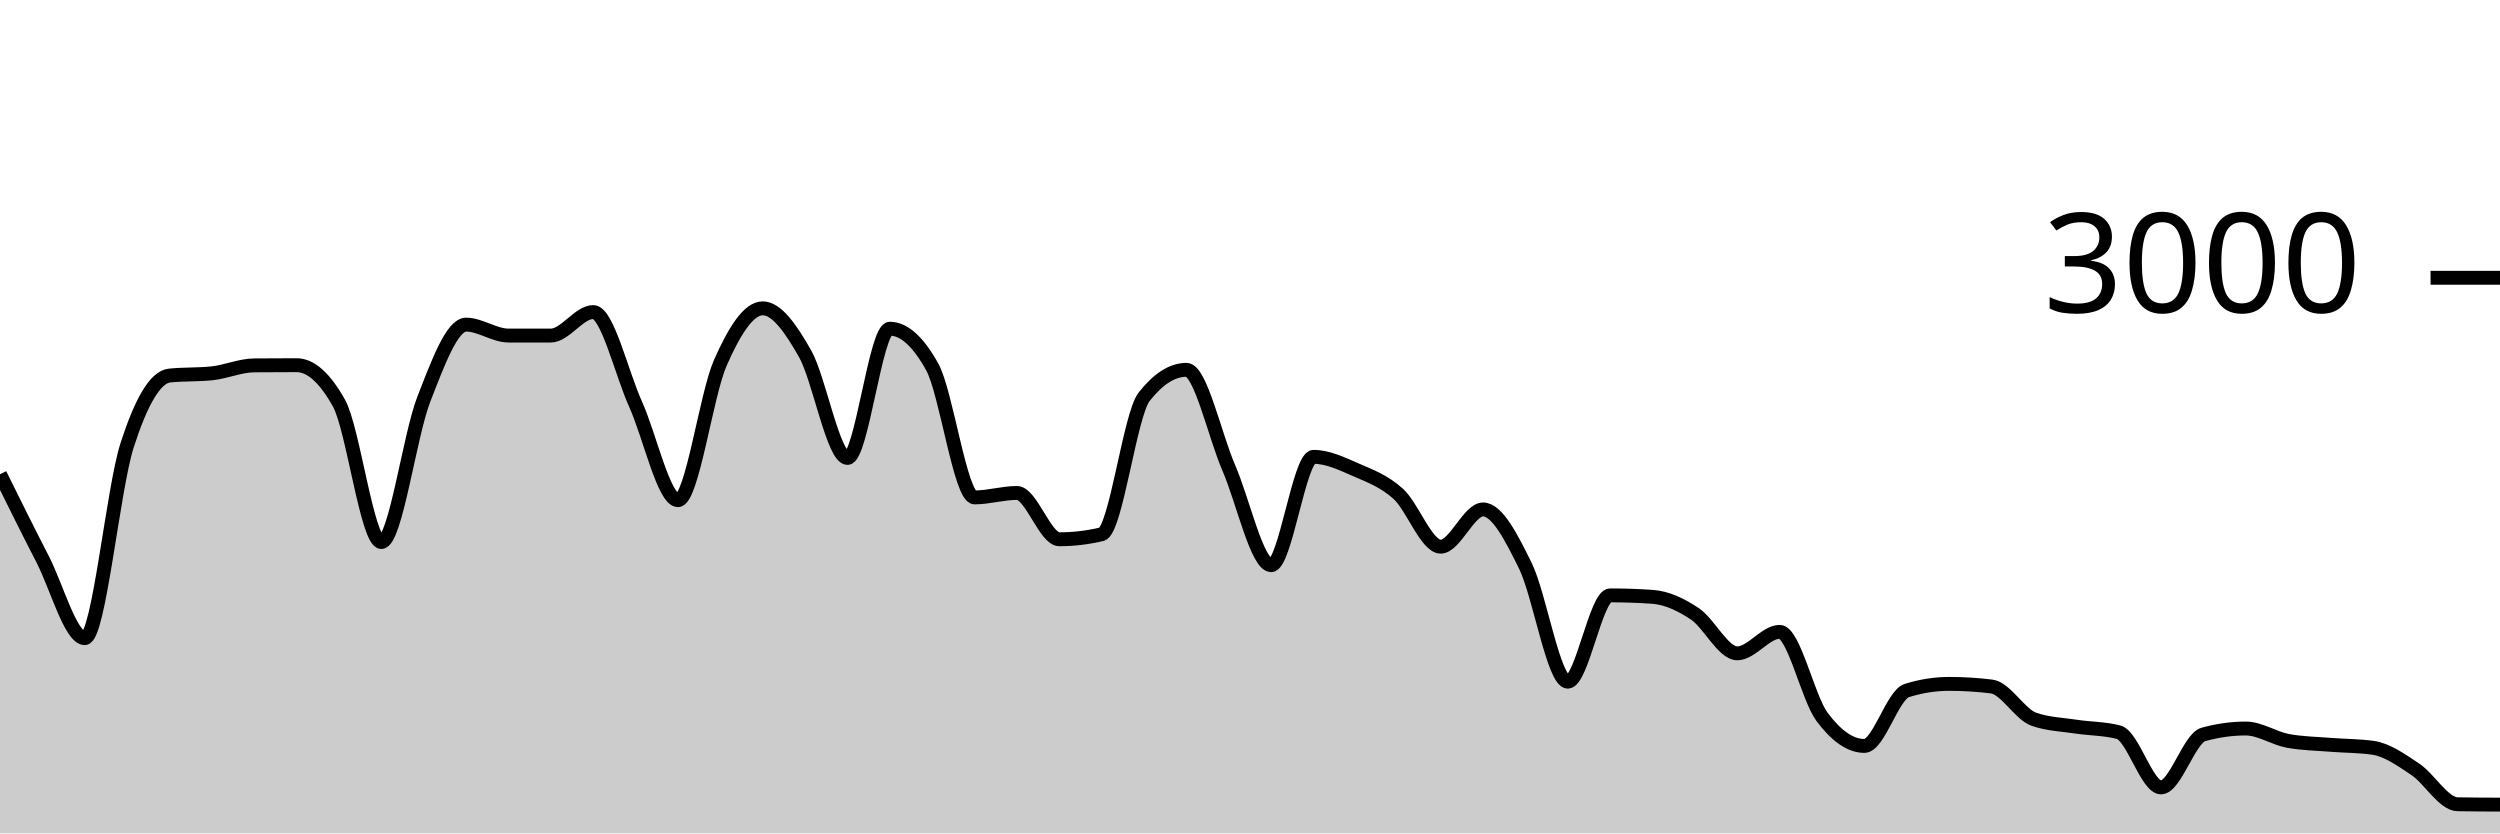
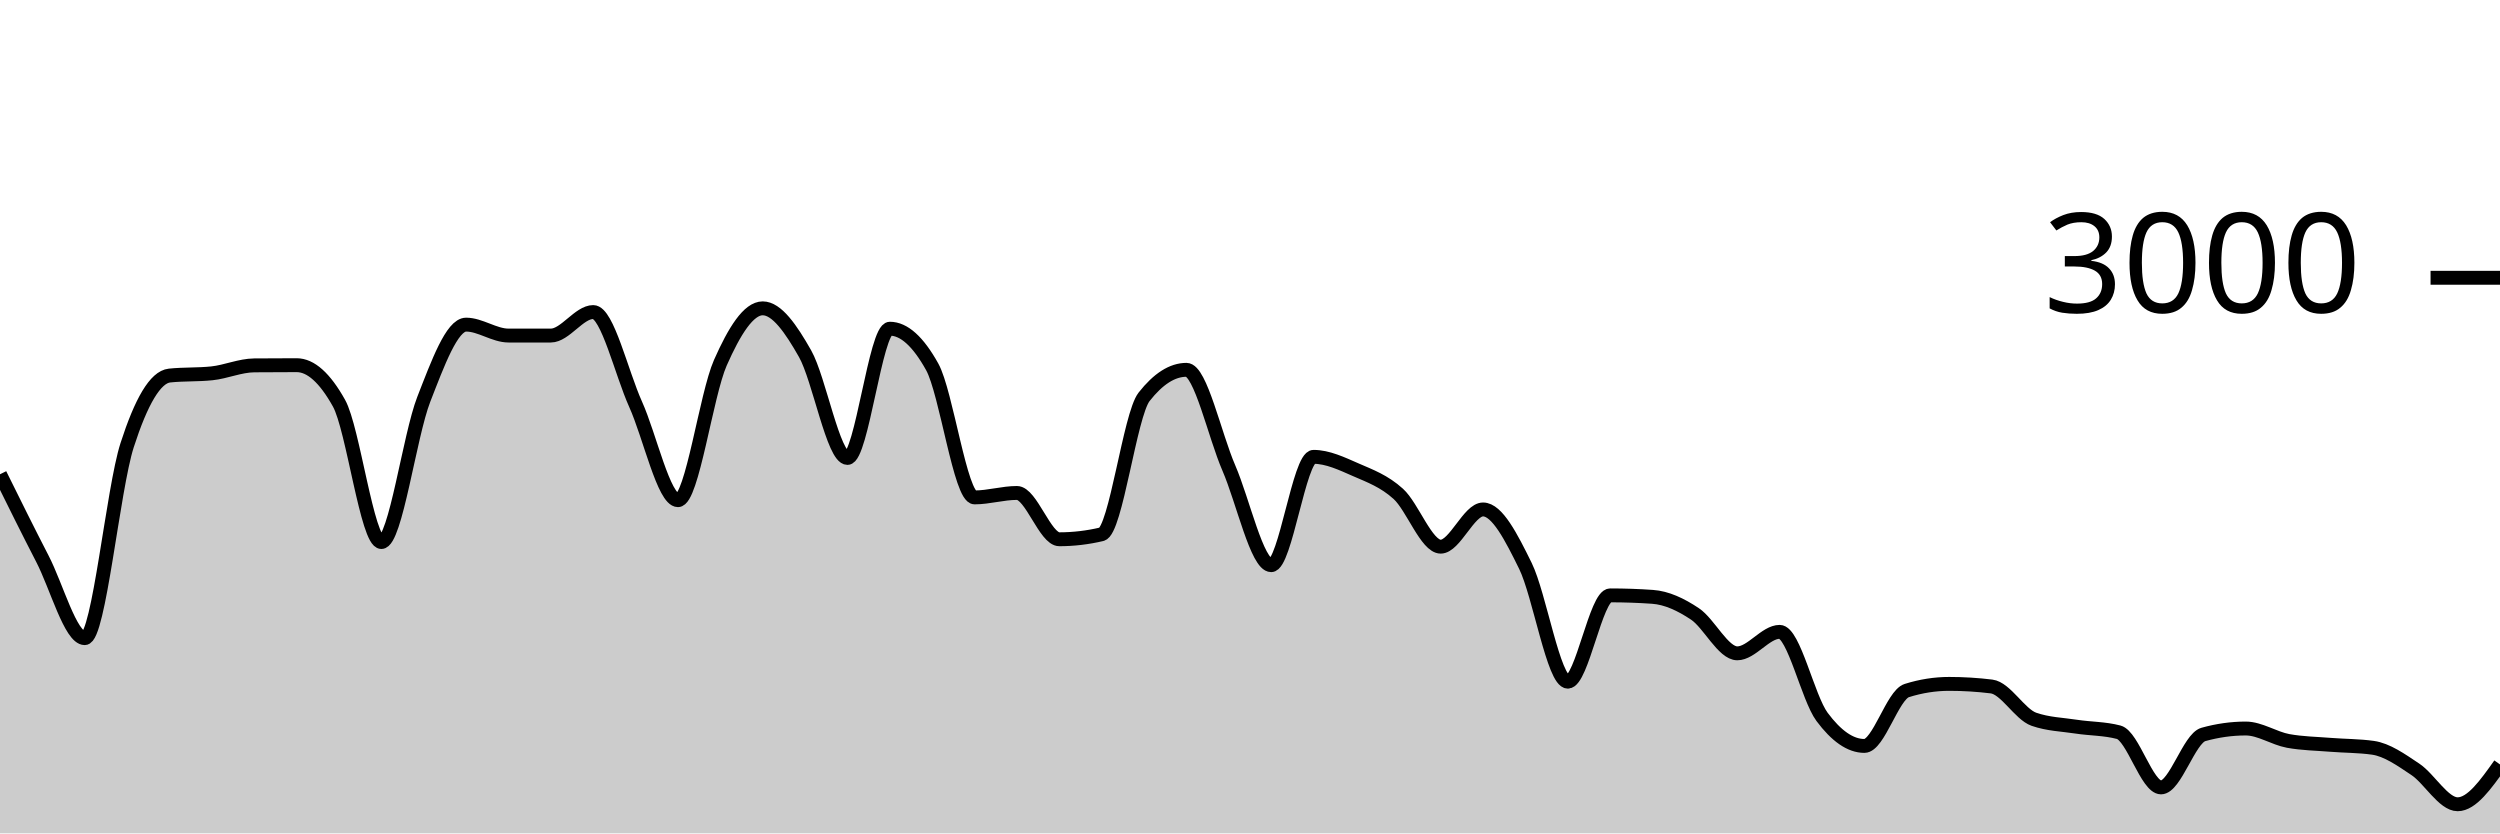
<svg xmlns="http://www.w3.org/2000/svg" viewBox="0 0 180 60">
  <g transform="translate(0,20)">
-     <path class="area" fill="rgba(0, 0, 0, 0.2)" d="M0,14.147C1.017,16.203,2.034,18.26,3.051,20.227C4.068,22.193,5.085,25.947,6.102,25.947C7.119,25.947,8.136,15.204,9.153,12.053C10.169,8.902,11.186,7.147,12.203,7.04C13.22,6.933,14.237,6.987,15.254,6.88C16.271,6.773,17.288,6.316,18.305,6.307C19.322,6.298,20.339,6.293,21.356,6.293C22.373,6.293,23.39,7.204,24.407,9.027C25.424,10.849,26.441,19.027,27.458,19.027C28.475,19.027,29.492,11.369,30.508,8.76C31.525,6.151,32.542,3.373,33.559,3.373C34.576,3.373,35.593,4.16,36.61,4.16C37.627,4.16,38.644,4.16,39.661,4.16C40.678,4.16,41.695,2.467,42.712,2.467C43.729,2.467,44.746,6.849,45.763,9.107C46.78,11.364,47.797,16.013,48.814,16.013C49.831,16.013,50.847,8.422,51.864,6.12C52.881,3.818,53.898,2.2,54.915,2.2C55.932,2.2,56.949,3.671,57.966,5.467C58.983,7.262,60,12.973,61.017,12.973C62.034,12.973,63.051,3.667,64.068,3.667C65.085,3.667,66.102,4.582,67.119,6.413C68.136,8.244,69.153,15.813,70.169,15.813C71.186,15.813,72.203,15.493,73.22,15.493C74.237,15.493,75.254,18.827,76.271,18.827C77.288,18.827,78.305,18.707,79.322,18.467C80.339,18.227,81.356,9.871,82.373,8.573C83.39,7.276,84.407,6.627,85.424,6.627C86.441,6.627,87.458,11.349,88.475,13.693C89.492,16.038,90.508,20.693,91.525,20.693C92.542,20.693,93.559,12.893,94.576,12.893C95.593,12.893,96.61,13.382,97.627,13.827C98.644,14.271,99.661,14.638,100.678,15.56C101.695,16.482,102.712,19.36,103.729,19.36C104.746,19.36,105.763,16.68,106.78,16.68C107.797,16.68,108.814,18.68,109.831,20.747C110.847,22.813,111.864,29.08,112.881,29.08C113.898,29.08,114.915,22.867,115.932,22.867C116.949,22.867,117.966,22.902,118.983,22.973C120,23.044,121.017,23.522,122.034,24.2C123.051,24.878,124.068,27.04,125.085,27.04C126.102,27.04,127.119,25.493,128.136,25.493C129.153,25.493,130.169,30.244,131.186,31.613C132.203,32.982,133.22,33.707,134.237,33.707C135.254,33.707,136.271,30.04,137.288,29.72C138.305,29.4,139.322,29.24,140.339,29.24C141.356,29.24,142.373,29.302,143.39,29.427C144.407,29.551,145.424,31.431,146.441,31.787C147.458,32.142,148.475,32.164,149.492,32.32C150.508,32.476,151.525,32.453,152.542,32.72C153.559,32.987,154.576,36.693,155.593,36.693C156.61,36.693,157.627,33.164,158.644,32.88C159.661,32.596,160.678,32.453,161.695,32.453C162.712,32.453,163.729,33.16,164.746,33.347C165.763,33.533,166.78,33.544,167.797,33.627C168.814,33.709,169.831,33.698,170.847,33.84C171.864,33.982,172.881,34.709,173.898,35.387C174.915,36.064,175.932,37.889,176.949,37.907C177.966,37.924,178.983,37.929,180,37.933L180,40C178.983,40,177.966,40,176.949,40C175.932,40,174.915,40,173.898,40C172.881,40,171.864,40,170.847,40C169.831,40,168.814,40,167.797,40C166.78,40,165.763,40,164.746,40C163.729,40,162.712,40,161.695,40C160.678,40,159.661,40,158.644,40C157.627,40,156.61,40,155.593,40C154.576,40,153.559,40,152.542,40C151.525,40,150.508,40,149.492,40C148.475,40,147.458,40,146.441,40C145.424,40,144.407,40,143.39,40C142.373,40,141.356,40,140.339,40C139.322,40,138.305,40,137.288,40C136.271,40,135.254,40,134.237,40C133.22,40,132.203,40,131.186,40C130.169,40,129.153,40,128.136,40C127.119,40,126.102,40,125.085,40C124.068,40,123.051,40,122.034,40C121.017,40,120,40,118.983,40C117.966,40,116.949,40,115.932,40C114.915,40,113.898,40,112.881,40C111.864,40,110.847,40,109.831,40C108.814,40,107.797,40,106.78,40C105.763,40,104.746,40,103.729,40C102.712,40,101.695,40,100.678,40C99.661,40,98.644,40,97.627,40C96.61,40,95.593,40,94.576,40C93.559,40,92.542,40,91.525,40C90.508,40,89.492,40,88.475,40C87.458,40,86.441,40,85.424,40C84.407,40,83.39,40,82.373,40C81.356,40,80.339,40,79.322,40C78.305,40,77.288,40,76.271,40C75.254,40,74.237,40,73.22,40C72.203,40,71.186,40,70.169,40C69.153,40,68.136,40,67.119,40C66.102,40,65.085,40,64.068,40C63.051,40,62.034,40,61.017,40C60,40,58.983,40,57.966,40C56.949,40,55.932,40,54.915,40C53.898,40,52.881,40,51.864,40C50.847,40,49.831,40,48.814,40C47.797,40,46.78,40,45.763,40C44.746,40,43.729,40,42.712,40C41.695,40,40.678,40,39.661,40C38.644,40,37.627,40,36.61,40C35.593,40,34.576,40,33.559,40C32.542,40,31.525,40,30.508,40C29.492,40,28.475,40,27.458,40C26.441,40,25.424,40,24.407,40C23.39,40,22.373,40,21.356,40C20.339,40,19.322,40,18.305,40C17.288,40,16.271,40,15.254,40C14.237,40,13.22,40,12.203,40C11.186,40,10.169,40,9.153,40C8.136,40,7.119,40,6.102,40C5.085,40,4.068,40,3.051,40C2.034,40,1.017,40,0,40Z" />
-     <path class="line" stroke="black" fill="none" d="M0,14.147C1.017,16.203,2.034,18.26,3.051,20.227C4.068,22.193,5.085,25.947,6.102,25.947C7.119,25.947,8.136,15.204,9.153,12.053C10.169,8.902,11.186,7.147,12.203,7.04C13.22,6.933,14.237,6.987,15.254,6.88C16.271,6.773,17.288,6.316,18.305,6.307C19.322,6.298,20.339,6.293,21.356,6.293C22.373,6.293,23.39,7.204,24.407,9.027C25.424,10.849,26.441,19.027,27.458,19.027C28.475,19.027,29.492,11.369,30.508,8.76C31.525,6.151,32.542,3.373,33.559,3.373C34.576,3.373,35.593,4.16,36.61,4.16C37.627,4.16,38.644,4.16,39.661,4.16C40.678,4.16,41.695,2.467,42.712,2.467C43.729,2.467,44.746,6.849,45.763,9.107C46.78,11.364,47.797,16.013,48.814,16.013C49.831,16.013,50.847,8.422,51.864,6.12C52.881,3.818,53.898,2.2,54.915,2.2C55.932,2.2,56.949,3.671,57.966,5.467C58.983,7.262,60,12.973,61.017,12.973C62.034,12.973,63.051,3.667,64.068,3.667C65.085,3.667,66.102,4.582,67.119,6.413C68.136,8.244,69.153,15.813,70.169,15.813C71.186,15.813,72.203,15.493,73.22,15.493C74.237,15.493,75.254,18.827,76.271,18.827C77.288,18.827,78.305,18.707,79.322,18.467C80.339,18.227,81.356,9.871,82.373,8.573C83.39,7.276,84.407,6.627,85.424,6.627C86.441,6.627,87.458,11.349,88.475,13.693C89.492,16.038,90.508,20.693,91.525,20.693C92.542,20.693,93.559,12.893,94.576,12.893C95.593,12.893,96.61,13.382,97.627,13.827C98.644,14.271,99.661,14.638,100.678,15.56C101.695,16.482,102.712,19.36,103.729,19.36C104.746,19.36,105.763,16.68,106.78,16.68C107.797,16.68,108.814,18.68,109.831,20.747C110.847,22.813,111.864,29.08,112.881,29.08C113.898,29.08,114.915,22.867,115.932,22.867C116.949,22.867,117.966,22.902,118.983,22.973C120,23.044,121.017,23.522,122.034,24.2C123.051,24.878,124.068,27.04,125.085,27.04C126.102,27.04,127.119,25.493,128.136,25.493C129.153,25.493,130.169,30.244,131.186,31.613C132.203,32.982,133.22,33.707,134.237,33.707C135.254,33.707,136.271,30.04,137.288,29.72C138.305,29.4,139.322,29.24,140.339,29.24C141.356,29.24,142.373,29.302,143.39,29.427C144.407,29.551,145.424,31.431,146.441,31.787C147.458,32.142,148.475,32.164,149.492,32.32C150.508,32.476,151.525,32.453,152.542,32.72C153.559,32.987,154.576,36.693,155.593,36.693C156.61,36.693,157.627,33.164,158.644,32.88C159.661,32.596,160.678,32.453,161.695,32.453C162.712,32.453,163.729,33.16,164.746,33.347C165.763,33.533,166.78,33.544,167.797,33.627C168.814,33.709,169.831,33.698,170.847,33.84C171.864,33.982,172.881,34.709,173.898,35.387C174.915,36.064,175.932,37.889,176.949,37.907C177.966,37.924,178.983,37.929,180,37.933" />
+     <path class="area" fill="rgba(0, 0, 0, 0.2)" d="M0,14.147C1.017,16.203,2.034,18.26,3.051,20.227C4.068,22.193,5.085,25.947,6.102,25.947C7.119,25.947,8.136,15.204,9.153,12.053C10.169,8.902,11.186,7.147,12.203,7.04C13.22,6.933,14.237,6.987,15.254,6.88C16.271,6.773,17.288,6.316,18.305,6.307C19.322,6.298,20.339,6.293,21.356,6.293C22.373,6.293,23.39,7.204,24.407,9.027C25.424,10.849,26.441,19.027,27.458,19.027C28.475,19.027,29.492,11.369,30.508,8.76C31.525,6.151,32.542,3.373,33.559,3.373C34.576,3.373,35.593,4.16,36.61,4.16C37.627,4.16,38.644,4.16,39.661,4.16C40.678,4.16,41.695,2.467,42.712,2.467C43.729,2.467,44.746,6.849,45.763,9.107C46.78,11.364,47.797,16.013,48.814,16.013C49.831,16.013,50.847,8.422,51.864,6.12C52.881,3.818,53.898,2.2,54.915,2.2C55.932,2.2,56.949,3.671,57.966,5.467C58.983,7.262,60,12.973,61.017,12.973C62.034,12.973,63.051,3.667,64.068,3.667C65.085,3.667,66.102,4.582,67.119,6.413C68.136,8.244,69.153,15.813,70.169,15.813C71.186,15.813,72.203,15.493,73.22,15.493C74.237,15.493,75.254,18.827,76.271,18.827C77.288,18.827,78.305,18.707,79.322,18.467C80.339,18.227,81.356,9.871,82.373,8.573C83.39,7.276,84.407,6.627,85.424,6.627C86.441,6.627,87.458,11.349,88.475,13.693C89.492,16.038,90.508,20.693,91.525,20.693C92.542,20.693,93.559,12.893,94.576,12.893C95.593,12.893,96.61,13.382,97.627,13.827C98.644,14.271,99.661,14.638,100.678,15.56C101.695,16.482,102.712,19.36,103.729,19.36C104.746,19.36,105.763,16.68,106.78,16.68C107.797,16.68,108.814,18.68,109.831,20.747C110.847,22.813,111.864,29.08,112.881,29.08C113.898,29.08,114.915,22.867,115.932,22.867C116.949,22.867,117.966,22.902,118.983,22.973C120,23.044,121.017,23.522,122.034,24.2C123.051,24.878,124.068,27.04,125.085,27.04C126.102,27.04,127.119,25.493,128.136,25.493C129.153,25.493,130.169,30.244,131.186,31.613C132.203,32.982,133.22,33.707,134.237,33.707C135.254,33.707,136.271,30.04,137.288,29.72C138.305,29.4,139.322,29.24,140.339,29.24C141.356,29.24,142.373,29.302,143.39,29.427C144.407,29.551,145.424,31.431,146.441,31.787C147.458,32.142,148.475,32.164,149.492,32.32C150.508,32.476,151.525,32.453,152.542,32.72C153.559,32.987,154.576,36.693,155.593,36.693C156.61,36.693,157.627,33.164,158.644,32.88C159.661,32.596,160.678,32.453,161.695,32.453C162.712,32.453,163.729,33.16,164.746,33.347C165.763,33.533,166.78,33.544,167.797,33.627C168.814,33.709,169.831,33.698,170.847,33.84C171.864,33.982,172.881,34.709,173.898,35.387C174.915,36.064,175.932,37.907,176.949,37.907C177.966,37.907,178.983,36.473,180,35.04L180,40C178.983,40,177.966,40,176.949,40C175.932,40,174.915,40,173.898,40C172.881,40,171.864,40,170.847,40C169.831,40,168.814,40,167.797,40C166.78,40,165.763,40,164.746,40C163.729,40,162.712,40,161.695,40C160.678,40,159.661,40,158.644,40C157.627,40,156.61,40,155.593,40C154.576,40,153.559,40,152.542,40C151.525,40,150.508,40,149.492,40C148.475,40,147.458,40,146.441,40C145.424,40,144.407,40,143.39,40C142.373,40,141.356,40,140.339,40C139.322,40,138.305,40,137.288,40C136.271,40,135.254,40,134.237,40C133.22,40,132.203,40,131.186,40C130.169,40,129.153,40,128.136,40C127.119,40,126.102,40,125.085,40C124.068,40,123.051,40,122.034,40C121.017,40,120,40,118.983,40C117.966,40,116.949,40,115.932,40C114.915,40,113.898,40,112.881,40C111.864,40,110.847,40,109.831,40C108.814,40,107.797,40,106.78,40C105.763,40,104.746,40,103.729,40C102.712,40,101.695,40,100.678,40C99.661,40,98.644,40,97.627,40C96.61,40,95.593,40,94.576,40C93.559,40,92.542,40,91.525,40C90.508,40,89.492,40,88.475,40C87.458,40,86.441,40,85.424,40C84.407,40,83.39,40,82.373,40C81.356,40,80.339,40,79.322,40C78.305,40,77.288,40,76.271,40C75.254,40,74.237,40,73.22,40C72.203,40,71.186,40,70.169,40C69.153,40,68.136,40,67.119,40C66.102,40,65.085,40,64.068,40C63.051,40,62.034,40,61.017,40C60,40,58.983,40,57.966,40C56.949,40,55.932,40,54.915,40C53.898,40,52.881,40,51.864,40C50.847,40,49.831,40,48.814,40C47.797,40,46.78,40,45.763,40C44.746,40,43.729,40,42.712,40C41.695,40,40.678,40,39.661,40C38.644,40,37.627,40,36.61,40C35.593,40,34.576,40,33.559,40C32.542,40,31.525,40,30.508,40C29.492,40,28.475,40,27.458,40C26.441,40,25.424,40,24.407,40C23.39,40,22.373,40,21.356,40C20.339,40,19.322,40,18.305,40C17.288,40,16.271,40,15.254,40C14.237,40,13.22,40,12.203,40C11.186,40,10.169,40,9.153,40C8.136,40,7.119,40,6.102,40C5.085,40,4.068,40,3.051,40C2.034,40,1.017,40,0,40Z" />
+     <path class="line" stroke="black" fill="none" d="M0,14.147C1.017,16.203,2.034,18.26,3.051,20.227C4.068,22.193,5.085,25.947,6.102,25.947C7.119,25.947,8.136,15.204,9.153,12.053C10.169,8.902,11.186,7.147,12.203,7.04C13.22,6.933,14.237,6.987,15.254,6.88C16.271,6.773,17.288,6.316,18.305,6.307C19.322,6.298,20.339,6.293,21.356,6.293C22.373,6.293,23.39,7.204,24.407,9.027C25.424,10.849,26.441,19.027,27.458,19.027C28.475,19.027,29.492,11.369,30.508,8.76C31.525,6.151,32.542,3.373,33.559,3.373C34.576,3.373,35.593,4.16,36.61,4.16C37.627,4.16,38.644,4.16,39.661,4.16C40.678,4.16,41.695,2.467,42.712,2.467C43.729,2.467,44.746,6.849,45.763,9.107C46.78,11.364,47.797,16.013,48.814,16.013C49.831,16.013,50.847,8.422,51.864,6.12C52.881,3.818,53.898,2.2,54.915,2.2C55.932,2.2,56.949,3.671,57.966,5.467C58.983,7.262,60,12.973,61.017,12.973C62.034,12.973,63.051,3.667,64.068,3.667C65.085,3.667,66.102,4.582,67.119,6.413C68.136,8.244,69.153,15.813,70.169,15.813C71.186,15.813,72.203,15.493,73.22,15.493C74.237,15.493,75.254,18.827,76.271,18.827C77.288,18.827,78.305,18.707,79.322,18.467C80.339,18.227,81.356,9.871,82.373,8.573C83.39,7.276,84.407,6.627,85.424,6.627C86.441,6.627,87.458,11.349,88.475,13.693C89.492,16.038,90.508,20.693,91.525,20.693C92.542,20.693,93.559,12.893,94.576,12.893C95.593,12.893,96.61,13.382,97.627,13.827C98.644,14.271,99.661,14.638,100.678,15.56C101.695,16.482,102.712,19.36,103.729,19.36C104.746,19.36,105.763,16.68,106.78,16.68C107.797,16.68,108.814,18.68,109.831,20.747C110.847,22.813,111.864,29.08,112.881,29.08C113.898,29.08,114.915,22.867,115.932,22.867C116.949,22.867,117.966,22.902,118.983,22.973C120,23.044,121.017,23.522,122.034,24.2C123.051,24.878,124.068,27.04,125.085,27.04C126.102,27.04,127.119,25.493,128.136,25.493C129.153,25.493,130.169,30.244,131.186,31.613C132.203,32.982,133.22,33.707,134.237,33.707C135.254,33.707,136.271,30.04,137.288,29.72C138.305,29.4,139.322,29.24,140.339,29.24C141.356,29.24,142.373,29.302,143.39,29.427C144.407,29.551,145.424,31.431,146.441,31.787C147.458,32.142,148.475,32.164,149.492,32.32C150.508,32.476,151.525,32.453,152.542,32.72C153.559,32.987,154.576,36.693,155.593,36.693C156.61,36.693,157.627,33.164,158.644,32.88C159.661,32.596,160.678,32.453,161.695,32.453C162.712,32.453,163.729,33.16,164.746,33.347C165.763,33.533,166.78,33.544,167.797,33.627C168.814,33.709,169.831,33.698,170.847,33.84C171.864,33.982,172.881,34.709,173.898,35.387C174.915,36.064,175.932,37.907,176.949,37.907C177.966,37.907,178.983,36.473,180,35.04" />
    <path class="axis-ceiling" stroke-width="1" stroke="black" fill="none" d="M175,0L180,0" />
    <text class="axis-ceiling-label" font-family="sans-serif" text-anchor="end" font-size="10px" x="170" y="2.5">3000</text>
  </g>
</svg>
